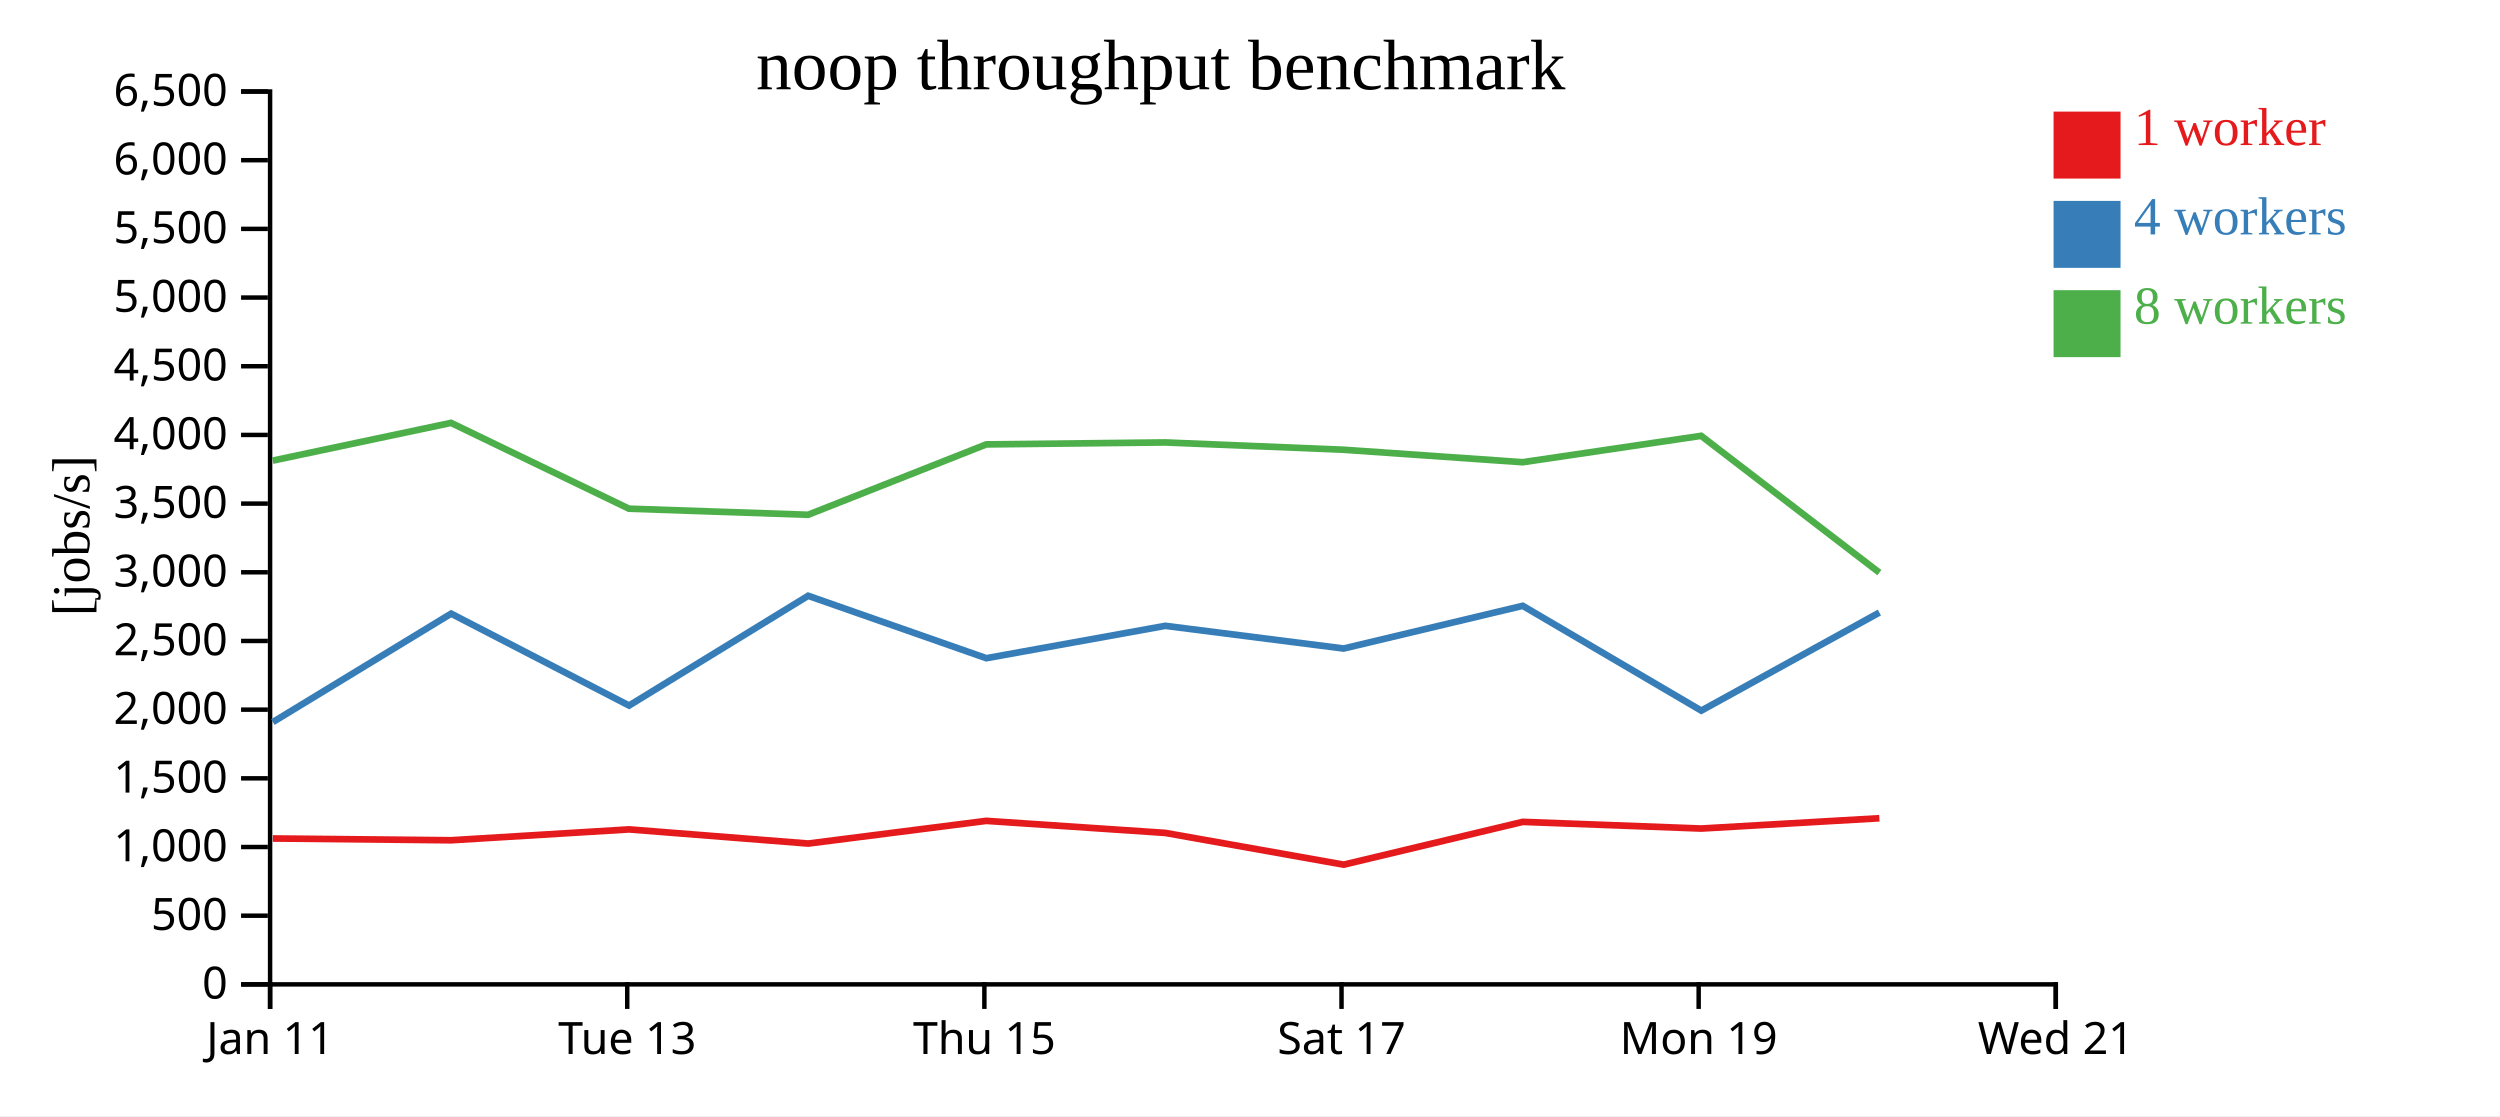
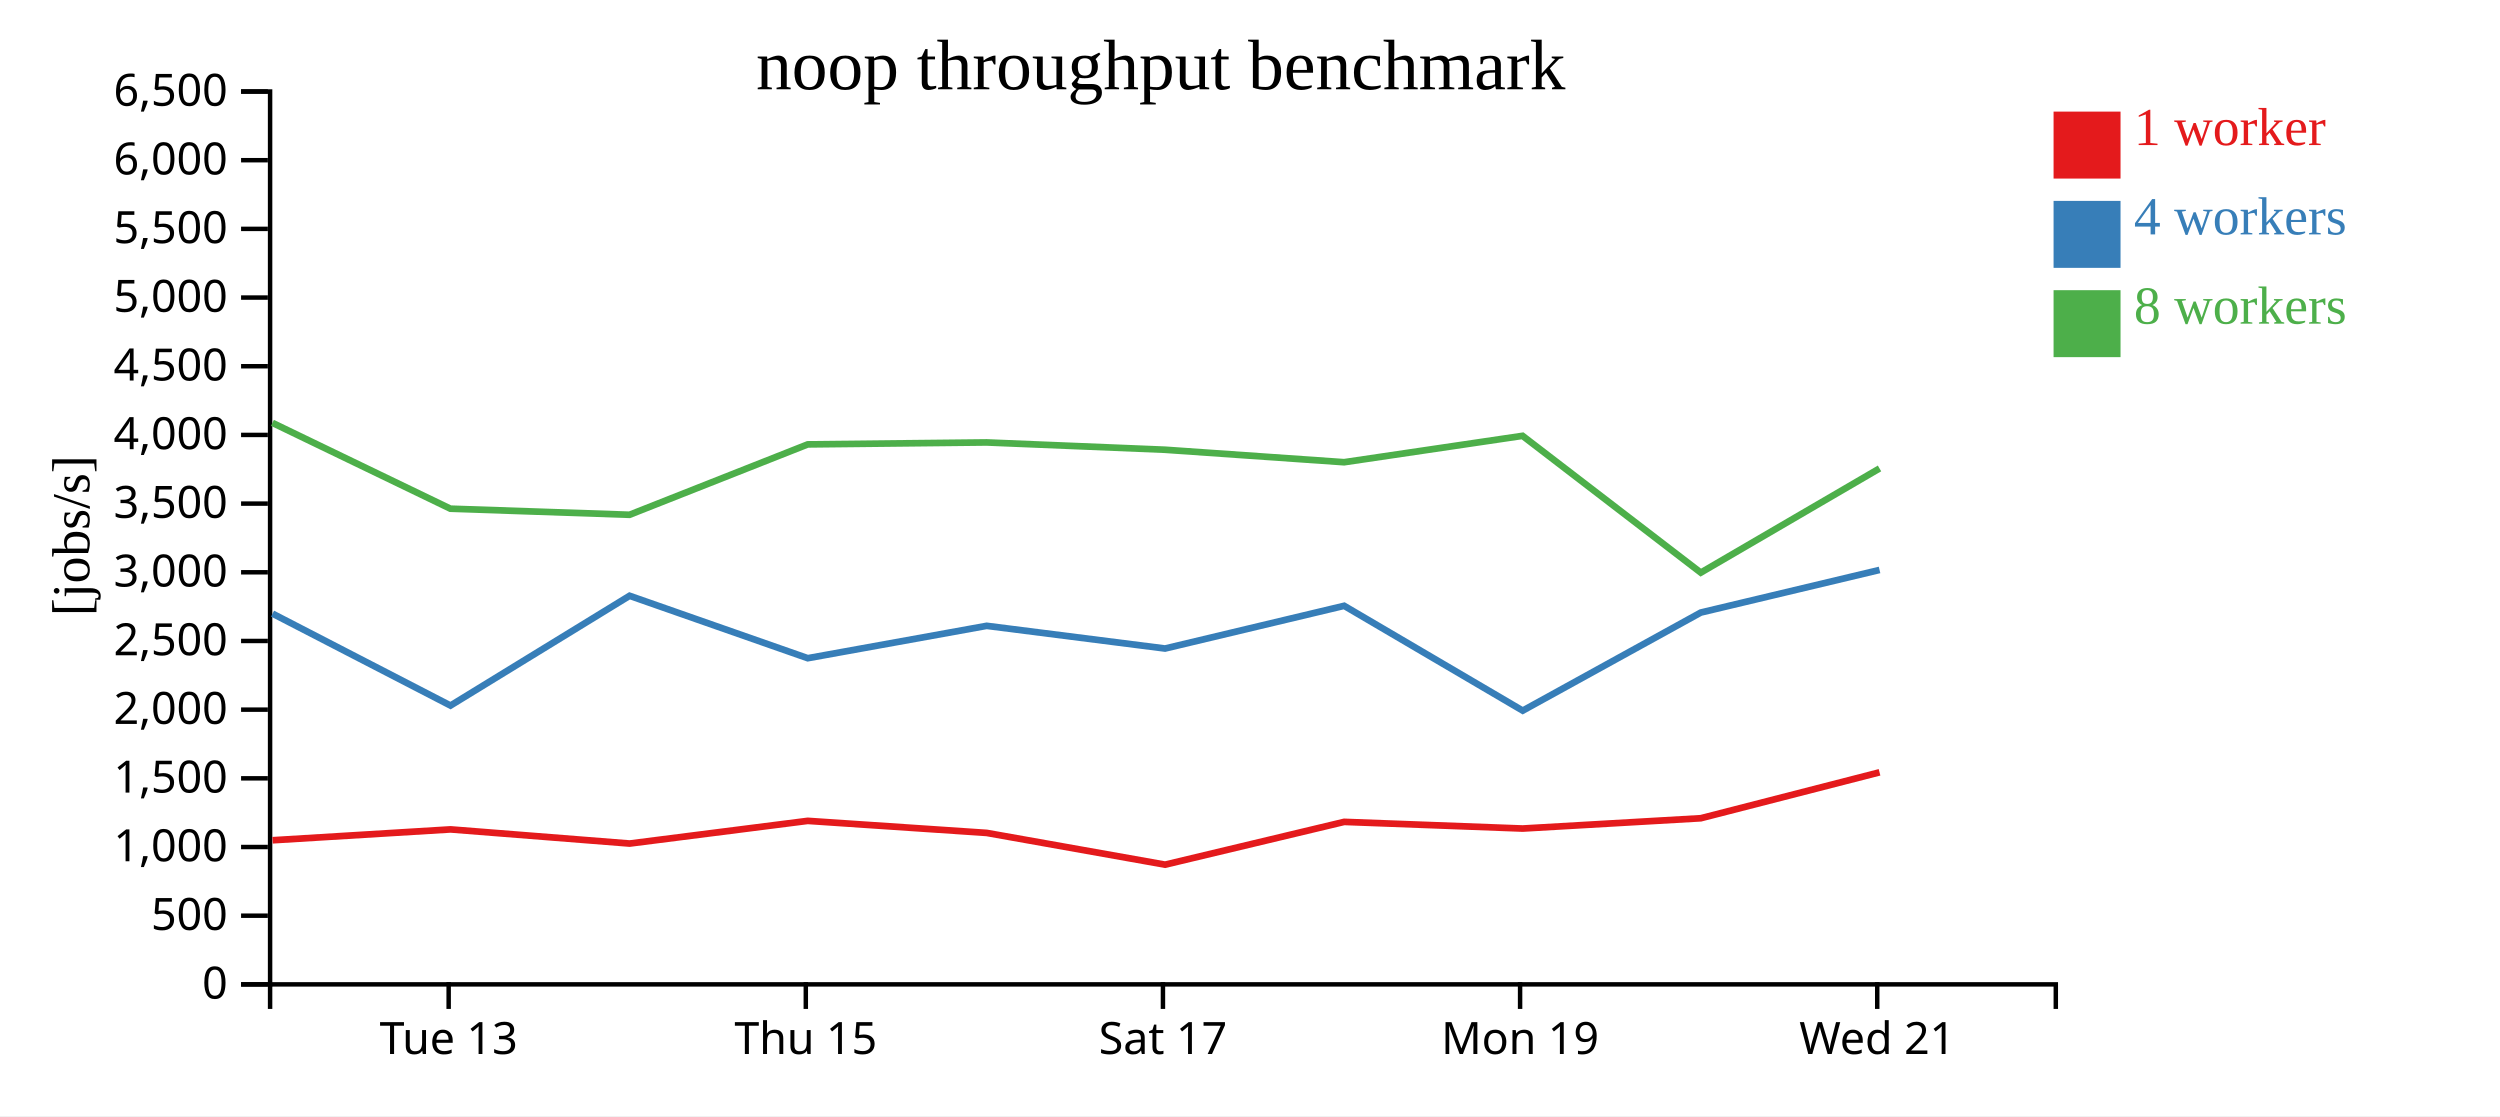
<svg xmlns="http://www.w3.org/2000/svg" width="560" height="250">
  <rect width="100%" height="100%" fill="white" />
  <g transform="translate(60,20)">
    <g transform="translate(0,200)" fill="none" font-size="10" font-family="sans-serif" text-anchor="middle">
      <path class="domain" stroke="currentColor" d="M0.5,6V0.5H400.5V6" />
-       <g class="tick" opacity="1" transform="translate(0.5,0)">
-         <line stroke="currentColor" y2="6" />
-         <text fill="currentColor" y="9" dy="0.71em">Jan 11</text>
-       </g>
-       <g class="tick" opacity="1" transform="translate(80.5,0)">
+       <g class="tick" opacity="1" transform="translate(40.5,0)">
        <line stroke="currentColor" y2="6" />
        <text fill="currentColor" y="9" dy="0.71em">Tue 13</text>
      </g>
-       <g class="tick" opacity="1" transform="translate(160.5,0)">
+       <g class="tick" opacity="1" transform="translate(120.5,0)">
        <line stroke="currentColor" y2="6" />
        <text fill="currentColor" y="9" dy="0.71em">Thu 15</text>
      </g>
-       <g class="tick" opacity="1" transform="translate(240.5,0)">
+       <g class="tick" opacity="1" transform="translate(200.5,0)">
        <line stroke="currentColor" y2="6" />
        <text fill="currentColor" y="9" dy="0.71em">Sat 17</text>
      </g>
-       <g class="tick" opacity="1" transform="translate(320.5,0)">
+       <g class="tick" opacity="1" transform="translate(280.5,0)">
        <line stroke="currentColor" y2="6" />
        <text fill="currentColor" y="9" dy="0.71em">Mon 19</text>
      </g>
-       <g class="tick" opacity="1" transform="translate(400.5,0)">
+       <g class="tick" opacity="1" transform="translate(360.5,0)">
        <line stroke="currentColor" y2="6" />
        <text fill="currentColor" y="9" dy="0.71em">Wed 21</text>
      </g>
    </g>
    <g fill="none" font-size="10" font-family="sans-serif" text-anchor="end">
      <path class="domain" stroke="currentColor" d="M-6,200.5H0.5V0.5H-6" />
      <g class="tick" opacity="1" transform="translate(0,200.5)">
        <line stroke="currentColor" x2="-6" />
        <text fill="currentColor" x="-9" dy="0.32em">0</text>
      </g>
      <g class="tick" opacity="1" transform="translate(0,185.1154)">
        <line stroke="currentColor" x2="-6" />
        <text fill="currentColor" x="-9" dy="0.32em">500</text>
      </g>
      <g class="tick" opacity="1" transform="translate(0,169.7308)">
        <line stroke="currentColor" x2="-6" />
        <text fill="currentColor" x="-9" dy="0.32em">1,000</text>
      </g>
      <g class="tick" opacity="1" transform="translate(0,154.3462)">
        <line stroke="currentColor" x2="-6" />
        <text fill="currentColor" x="-9" dy="0.32em">1,500</text>
      </g>
      <g class="tick" opacity="1" transform="translate(0,138.9615)">
        <line stroke="currentColor" x2="-6" />
        <text fill="currentColor" x="-9" dy="0.32em">2,000</text>
      </g>
      <g class="tick" opacity="1" transform="translate(0,123.5769)">
        <line stroke="currentColor" x2="-6" />
        <text fill="currentColor" x="-9" dy="0.32em">2,500</text>
      </g>
      <g class="tick" opacity="1" transform="translate(0,108.1923)">
        <line stroke="currentColor" x2="-6" />
        <text fill="currentColor" x="-9" dy="0.32em">3,000</text>
      </g>
      <g class="tick" opacity="1" transform="translate(0,92.80769)">
        <line stroke="currentColor" x2="-6" />
        <text fill="currentColor" x="-9" dy="0.32em">3,500</text>
      </g>
      <g class="tick" opacity="1" transform="translate(0,77.42308)">
        <line stroke="currentColor" x2="-6" />
        <text fill="currentColor" x="-9" dy="0.32em">4,000</text>
      </g>
      <g class="tick" opacity="1" transform="translate(0,62.03846)">
        <line stroke="currentColor" x2="-6" />
        <text fill="currentColor" x="-9" dy="0.32em">4,500</text>
      </g>
      <g class="tick" opacity="1" transform="translate(0,46.65385)">
        <line stroke="currentColor" x2="-6" />
        <text fill="currentColor" x="-9" dy="0.32em">5,000</text>
      </g>
      <g class="tick" opacity="1" transform="translate(0,31.26923)">
        <line stroke="currentColor" x2="-6" />
        <text fill="currentColor" x="-9" dy="0.32em">5,500</text>
      </g>
      <g class="tick" opacity="1" transform="translate(0,15.88462)">
        <line stroke="currentColor" x2="-6" />
        <text fill="currentColor" x="-9" dy="0.32em">6,000</text>
      </g>
      <g class="tick" opacity="1" transform="translate(0,0.5)">
        <line stroke="currentColor" x2="-6" />
        <text fill="currentColor" x="-9" dy="0.32em">6,500</text>
      </g>
    </g>
    <text text-anchor="middle" style="font-size: 12px" transform="rotate(-90)" y="-40" x="-100">[jobs/s]</text>
    <text text-anchor="middle" style="font-size: 16px" y="0" x="200">noop throughput benchmark</text>
-     <path class="line" fill="none" stroke="#e41a1c" stroke-width="1.5" d="M1.107,167.82L41.053,168.219L80.92,165.784L121.038,168.955L160.933,163.873L201.024,166.573L240.979,173.685L281.096,164.101L321.074,165.594L360.979,163.286" />
-     <path class="line" fill="none" stroke="#377eb8" stroke-width="1.5" d="M1.121,141.744L41.052,117.455L80.912,138.043L121.029,113.458L160.939,127.437L201.019,120.187L240.969,125.269L281.091,115.703L321.091,139.182L360.978,117.211" />
-     <path class="line" fill="none" stroke="#4daf4a" stroke-width="1.5" d="M1.078,83.179L41.027,74.724L80.884,93.948L121.015,95.311L160.929,79.543L200.998,79.106L240.944,80.741L281.079,83.538L321.052,77.628L360.977,108.267" />
+     <path class="line" fill="none" stroke="#e41a1c" stroke-width="1.5" d="M1.053,168.219L40.92,165.784L81.038,168.955L120.933,163.873L161.024,166.573L200.979,173.685L241.096,164.101L281.074,165.594L320.979,163.286L361.017,152.999" />
+     <path class="line" fill="none" stroke="#377eb8" stroke-width="1.5" d="M1.052,117.455L40.912,138.043L81.029,113.458L120.939,127.437L161.019,120.187L200.969,125.269L241.091,115.703L281.091,139.182L320.978,117.211L361.02,107.666" />
+     <path class="line" fill="none" stroke="#4daf4a" stroke-width="1.5" d="M1.027,74.724L40.884,93.948L81.015,95.311L120.929,79.543L160.998,79.106L200.944,80.741L241.079,83.538L281.052,77.628L320.977,108.267L361.012,84.929" />
    <rect class="dot" x="400" y="5" width="15" height="15" style="fill: #e41a1c;" />
    <rect class="dot" x="400" y="25" width="15" height="15" style="fill: #377eb8;" />
    <rect class="dot" x="400" y="45" width="15" height="15" style="fill: #4daf4a;" />
    <text class="label" x="418" y="12.5" style="fill: #e41a1c; alignment-baseline: middle;" text-anchor="left">1 worker</text>
    <text class="label" x="418" y="32.5" style="fill: #377eb8; alignment-baseline: middle;" text-anchor="left">4 workers</text>
    <text class="label" x="418" y="52.5" style="fill: #4daf4a; alignment-baseline: middle;" text-anchor="left">8 workers</text>
  </g>
</svg>
